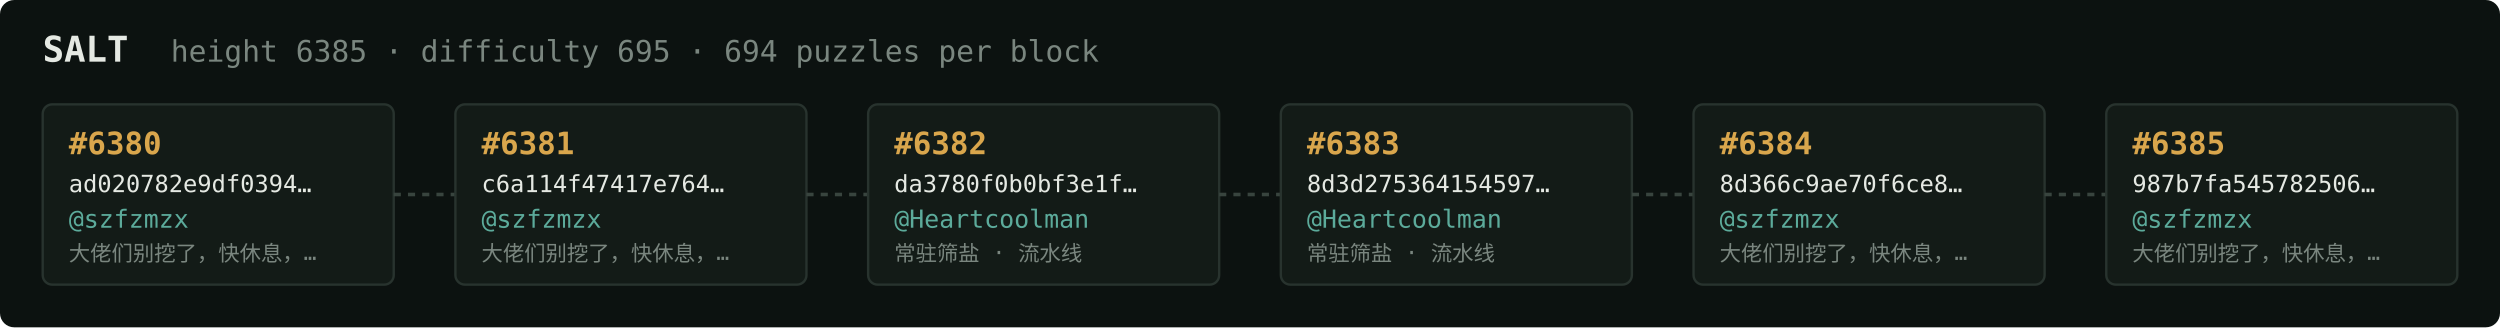
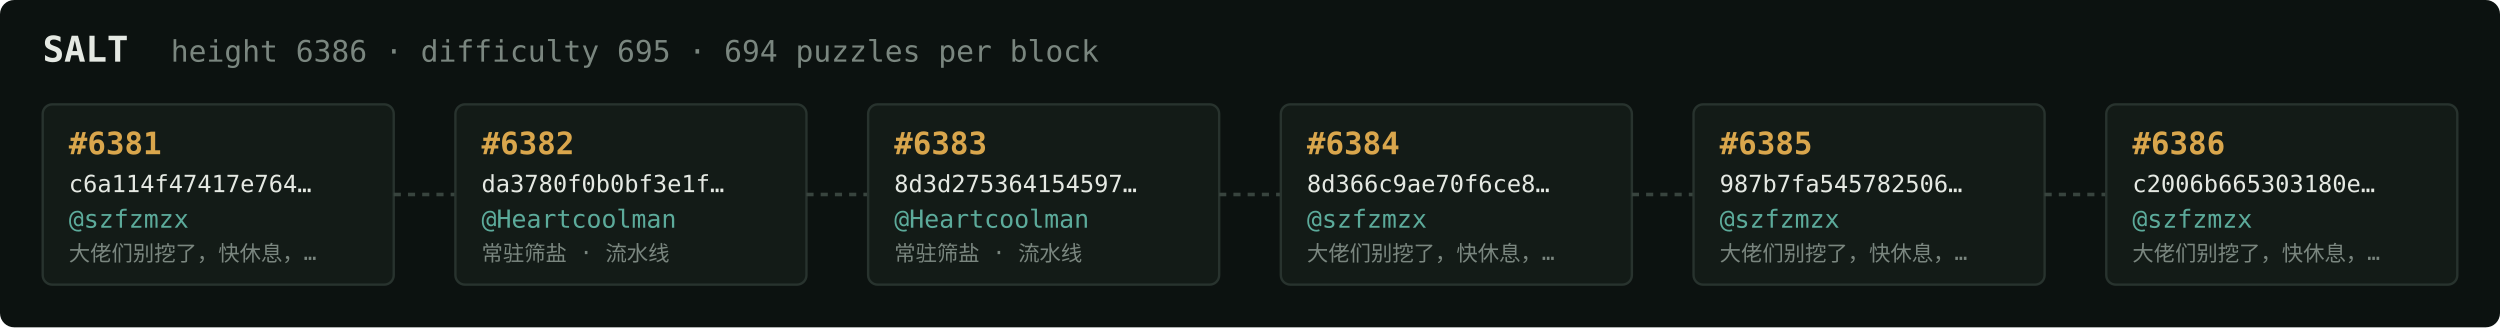
<svg xmlns="http://www.w3.org/2000/svg" width="1054" height="138" viewBox="0 0 1054 138" font-family="ui-monospace,SFMono-Regular,Menlo,monospace">
  <rect fill="#0c1210" width="1054" height="138" rx="6" />
  <text x="18" y="26" fill="#e5e9e3" font-size="15" font-weight="700">SALT</text>
-   <text x="72" y="26" fill="#7a867f" font-size="12.5">height 6385 · difficulty 695 · 694 puzzles per block</text>
+   <text x="72" y="26" fill="#7a867f" font-size="12.5">height 6386 · difficulty 695 · 694 puzzles per block</text>
  <rect x="18" y="44" width="148" height="76" rx="4" fill="#131b17" stroke="#28332e" stroke-width="1" />
-   <text x="29" y="65" fill="#d9a64c" font-size="13" font-weight="700">#6380</text>
-   <text x="29" y="81" fill="#e5e9e3" font-size="10">ad020782e9df0394…</text>
+   <text x="29" y="65" fill="#d9a64c" font-size="13" font-weight="700">#6381</text>
+   <text x="29" y="81" fill="#e5e9e3" font-size="10">c6a114f47417e764…</text>
  <text x="29" y="96" fill="#5cab9b" font-size="10.5">@szfzmzx</text>
  <text x="29" y="110" fill="#7a867f" font-size="9">大佬们别挖了，快休息，…</text>
  <line x1="166" y1="82.0" x2="192" y2="82.0" stroke="#38443e" stroke-width="1.5" stroke-dasharray="3 3" />
  <rect x="192" y="44" width="148" height="76" rx="4" fill="#131b17" stroke="#28332e" stroke-width="1" />
-   <text x="203" y="65" fill="#d9a64c" font-size="13" font-weight="700">#6381</text>
-   <text x="203" y="81" fill="#e5e9e3" font-size="10">c6a114f47417e764…</text>
-   <text x="203" y="96" fill="#5cab9b" font-size="10.5">@szfzmzx</text>
-   <text x="203" y="110" fill="#7a867f" font-size="9">大佬们别挖了，快休息，…</text>
+   <text x="203" y="65" fill="#d9a64c" font-size="13" font-weight="700">#6382</text>
+   <text x="203" y="81" fill="#e5e9e3" font-size="10">da3780f0b0bf3e1f…</text>
+   <text x="203" y="96" fill="#5cab9b" font-size="10.5">@Heartcoolman</text>
+   <text x="203" y="110" fill="#7a867f" font-size="9">常驻筛盐 · 流水线</text>
  <line x1="340" y1="82.0" x2="366" y2="82.0" stroke="#38443e" stroke-width="1.5" stroke-dasharray="3 3" />
  <rect x="366" y="44" width="148" height="76" rx="4" fill="#131b17" stroke="#28332e" stroke-width="1" />
-   <text x="377" y="65" fill="#d9a64c" font-size="13" font-weight="700">#6382</text>
-   <text x="377" y="81" fill="#e5e9e3" font-size="10">da3780f0b0bf3e1f…</text>
+   <text x="377" y="65" fill="#d9a64c" font-size="13" font-weight="700">#6383</text>
+   <text x="377" y="81" fill="#e5e9e3" font-size="10">8d3d275364154597…</text>
  <text x="377" y="96" fill="#5cab9b" font-size="10.5">@Heartcoolman</text>
  <text x="377" y="110" fill="#7a867f" font-size="9">常驻筛盐 · 流水线</text>
  <line x1="514" y1="82.0" x2="540" y2="82.0" stroke="#38443e" stroke-width="1.5" stroke-dasharray="3 3" />
  <rect x="540" y="44" width="148" height="76" rx="4" fill="#131b17" stroke="#28332e" stroke-width="1" />
-   <text x="551" y="65" fill="#d9a64c" font-size="13" font-weight="700">#6383</text>
-   <text x="551" y="81" fill="#e5e9e3" font-size="10">8d3d275364154597…</text>
-   <text x="551" y="96" fill="#5cab9b" font-size="10.5">@Heartcoolman</text>
-   <text x="551" y="110" fill="#7a867f" font-size="9">常驻筛盐 · 流水线</text>
+   <text x="551" y="65" fill="#d9a64c" font-size="13" font-weight="700">#6384</text>
+   <text x="551" y="81" fill="#e5e9e3" font-size="10">8d366c9ae70f6ce8…</text>
+   <text x="551" y="96" fill="#5cab9b" font-size="10.5">@szfzmzx</text>
+   <text x="551" y="110" fill="#7a867f" font-size="9">大佬们别挖了，快休息，…</text>
  <line x1="688" y1="82.0" x2="714" y2="82.0" stroke="#38443e" stroke-width="1.5" stroke-dasharray="3 3" />
  <rect x="714" y="44" width="148" height="76" rx="4" fill="#131b17" stroke="#28332e" stroke-width="1" />
-   <text x="725" y="65" fill="#d9a64c" font-size="13" font-weight="700">#6384</text>
-   <text x="725" y="81" fill="#e5e9e3" font-size="10">8d366c9ae70f6ce8…</text>
+   <text x="725" y="65" fill="#d9a64c" font-size="13" font-weight="700">#6385</text>
+   <text x="725" y="81" fill="#e5e9e3" font-size="10">987b7fa545782506…</text>
  <text x="725" y="96" fill="#5cab9b" font-size="10.5">@szfzmzx</text>
  <text x="725" y="110" fill="#7a867f" font-size="9">大佬们别挖了，快休息，…</text>
  <line x1="862" y1="82.0" x2="888" y2="82.0" stroke="#38443e" stroke-width="1.5" stroke-dasharray="3 3" />
  <rect x="888" y="44" width="148" height="76" rx="4" fill="#131b17" stroke="#28332e" stroke-width="1" />
-   <text x="899" y="65" fill="#d9a64c" font-size="13" font-weight="700">#6385</text>
-   <text x="899" y="81" fill="#e5e9e3" font-size="10">987b7fa545782506…</text>
+   <text x="899" y="65" fill="#d9a64c" font-size="13" font-weight="700">#6386</text>
+   <text x="899" y="81" fill="#e5e9e3" font-size="10">c2006b665303180e…</text>
  <text x="899" y="96" fill="#5cab9b" font-size="10.5">@szfzmzx</text>
  <text x="899" y="110" fill="#7a867f" font-size="9">大佬们别挖了，快休息，…</text>
</svg>
